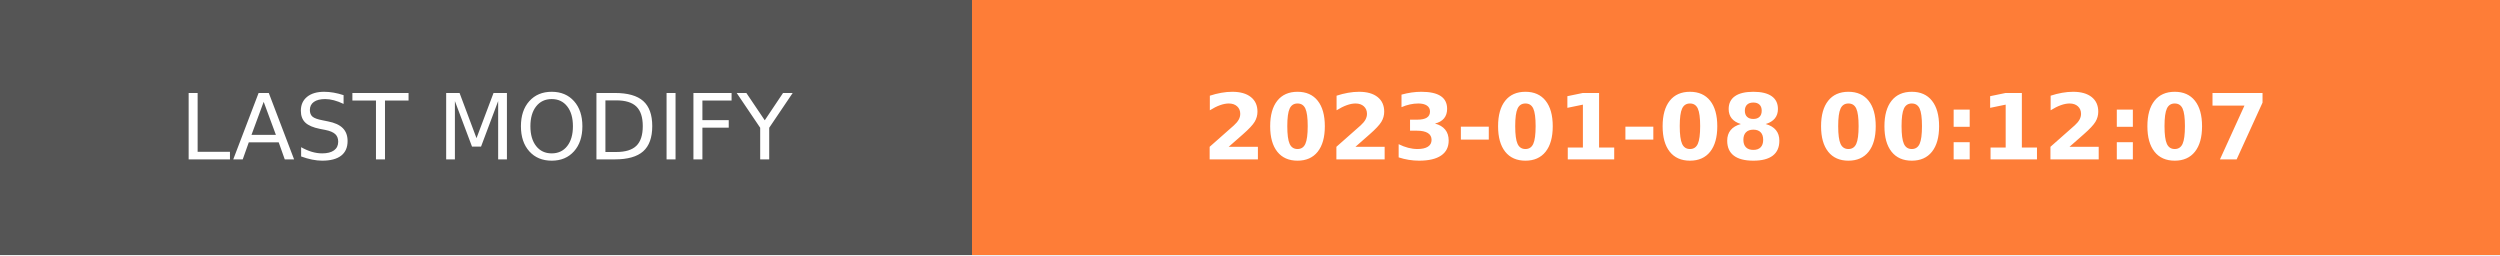
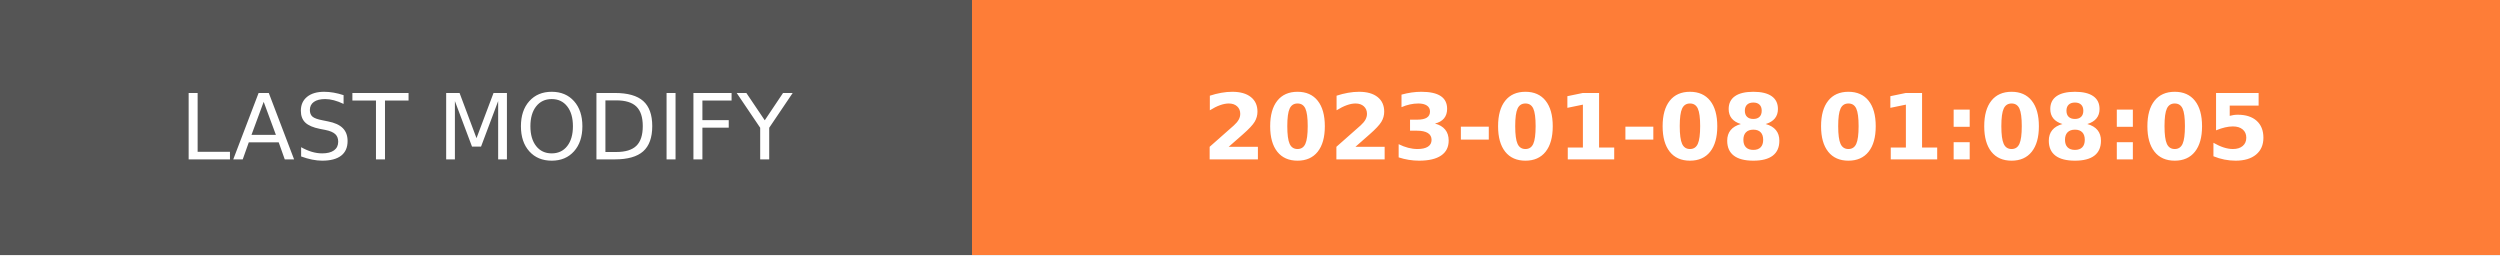
- <svg xmlns="http://www.w3.org/2000/svg" width="274.5" height="28" role="img" aria-label="LAST MODIFY: 2023-01-08 00:12:07">
+ <svg xmlns="http://www.w3.org/2000/svg" width="274.5" height="28" role="img" aria-label="LAST MODIFY: 2023-01-08 01:08:05">
  <g shape-rendering="crispEdges">
    <rect width="106.75" height="28" fill="#555" />
    <rect x="106.75" width="167.75" height="28" fill="#fe7d37" />
  </g>
  <g fill="#fff" text-anchor="middle" font-family="Verdana,Geneva,DejaVu Sans,sans-serif" text-rendering="geometricPrecision" font-size="100">
    <text transform="scale(.1)" x="533.75" y="175" textLength="827.5" fill="#fff">LAST MODIFY</text>
-     <text transform="scale(.1)" x="1906.25" y="175" textLength="1437.5" fill="#fff" font-weight="bold">2023-01-08 00:12:07</text>
+     <text transform="scale(.1)" x="1906.25" y="175" textLength="1437.5" fill="#fff" font-weight="bold">2023-01-08 01:08:05</text>
  </g>
</svg>
